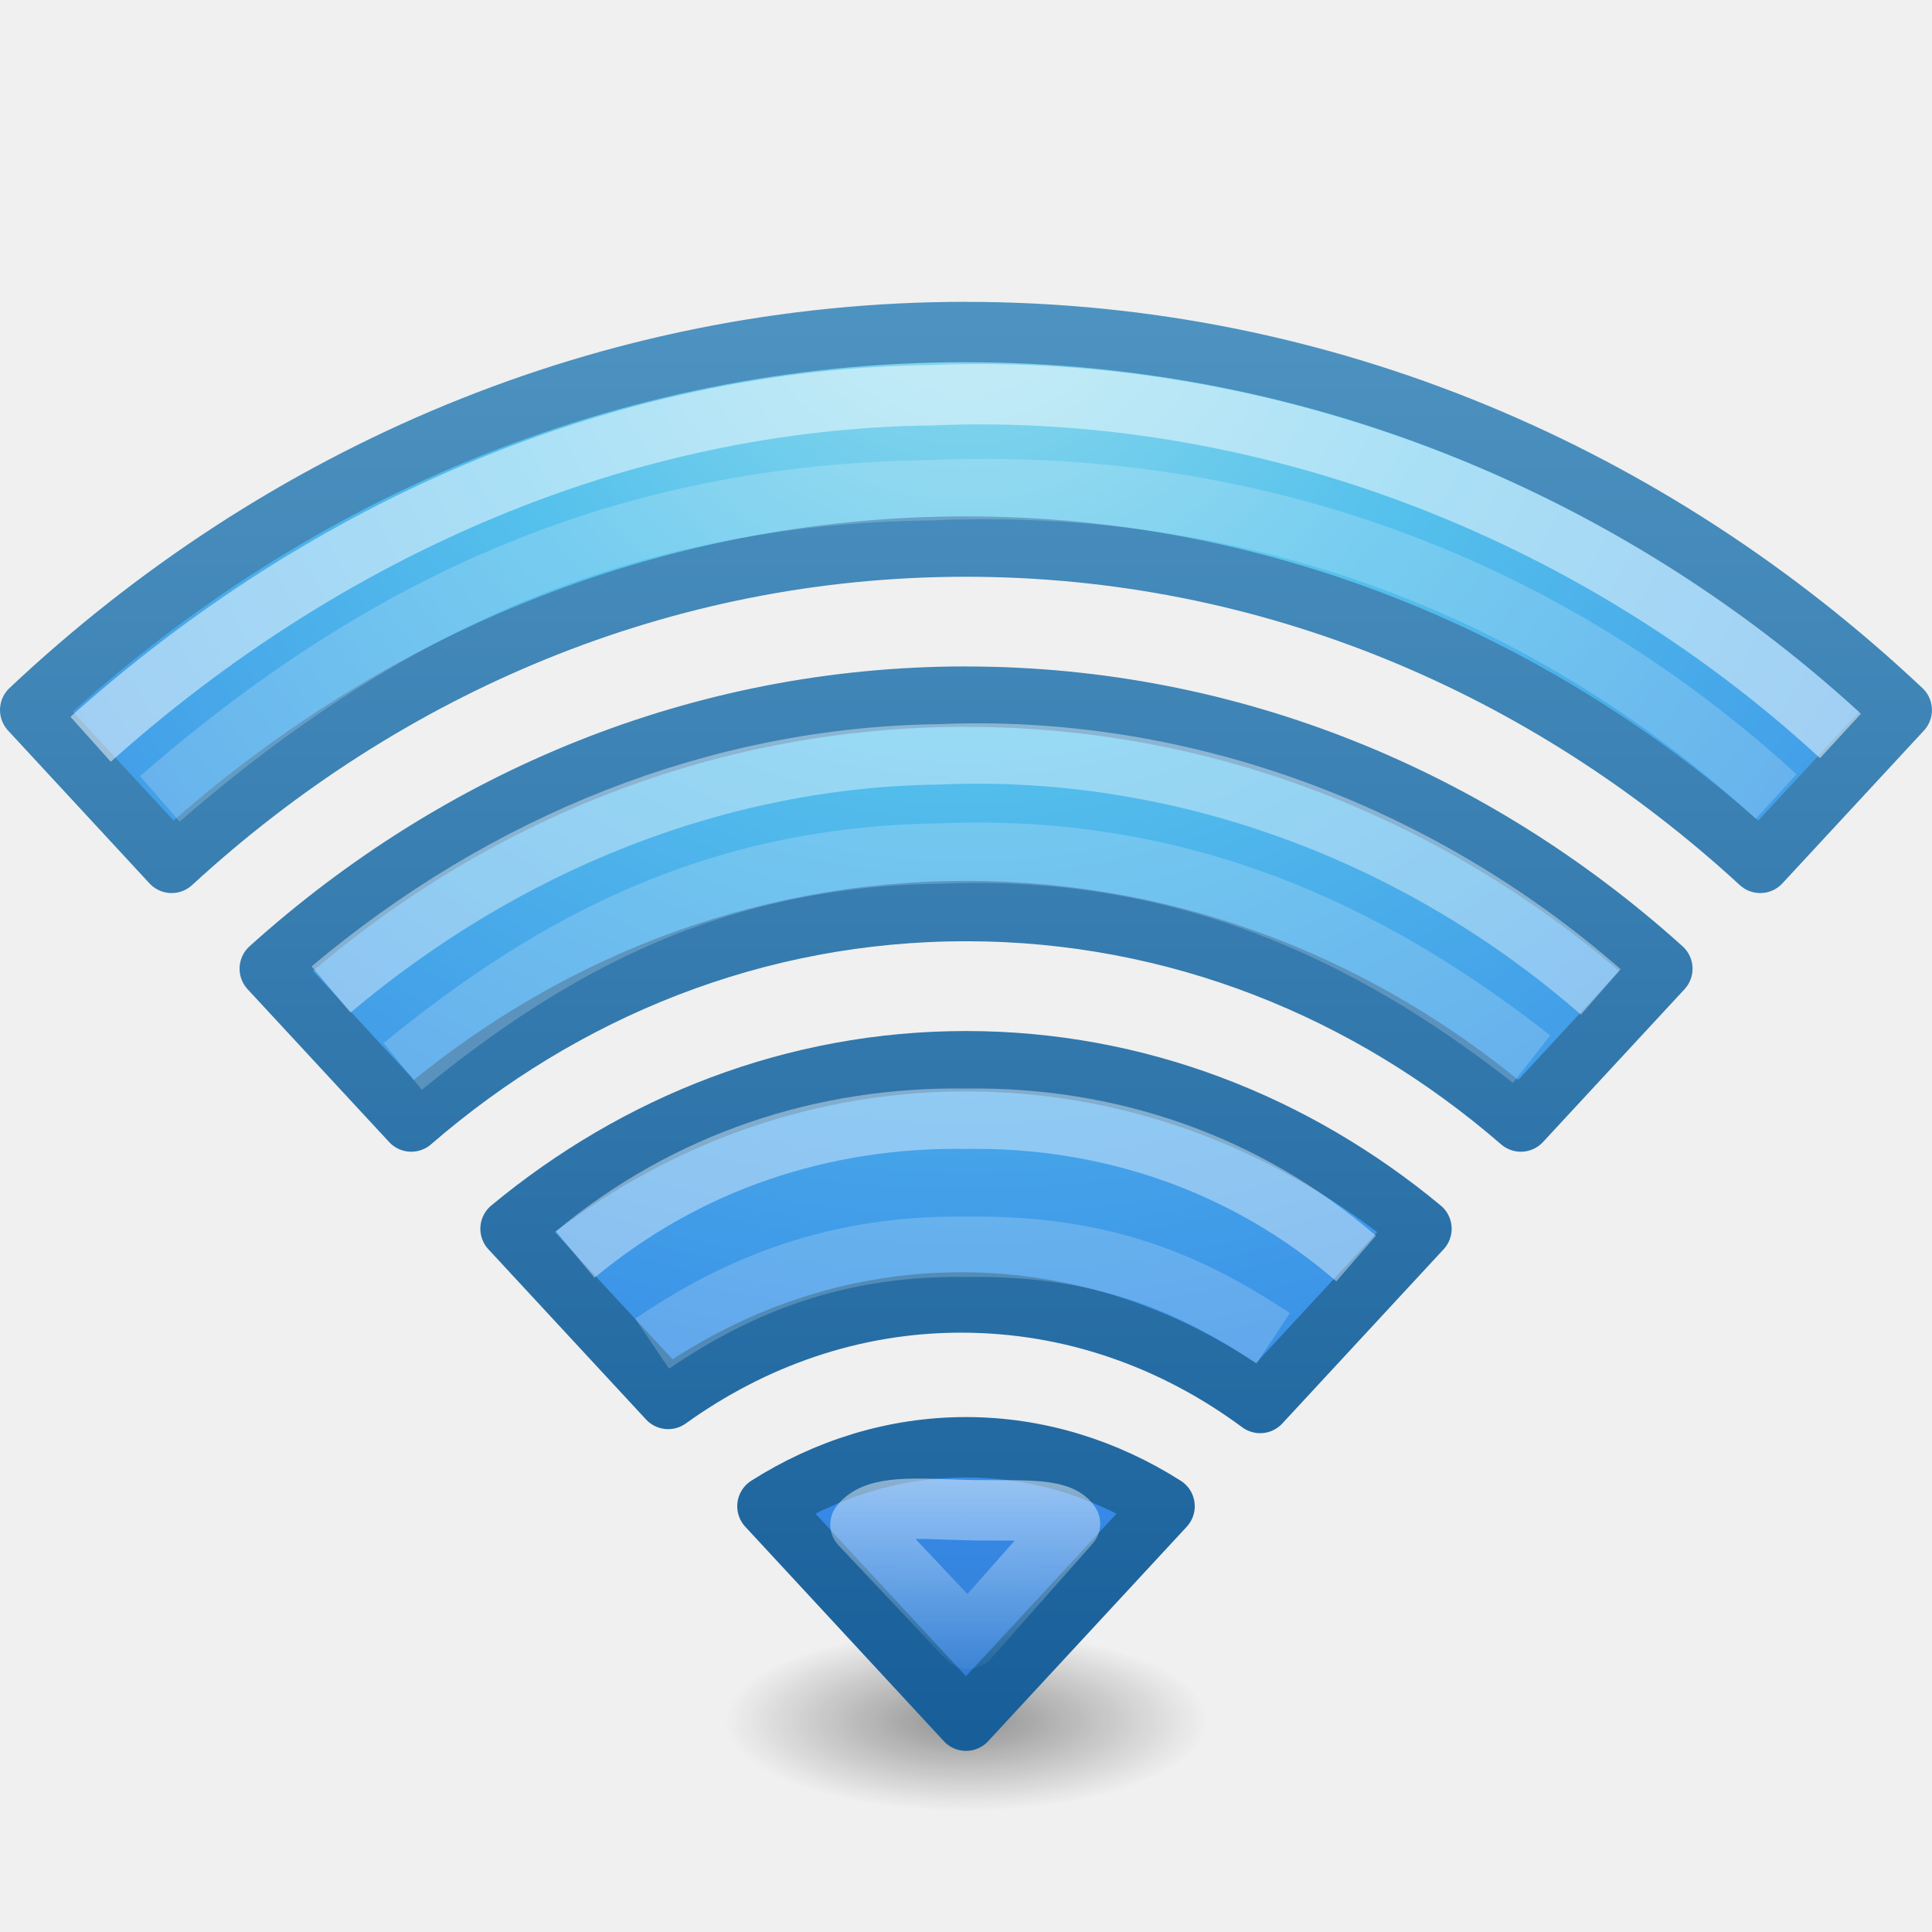
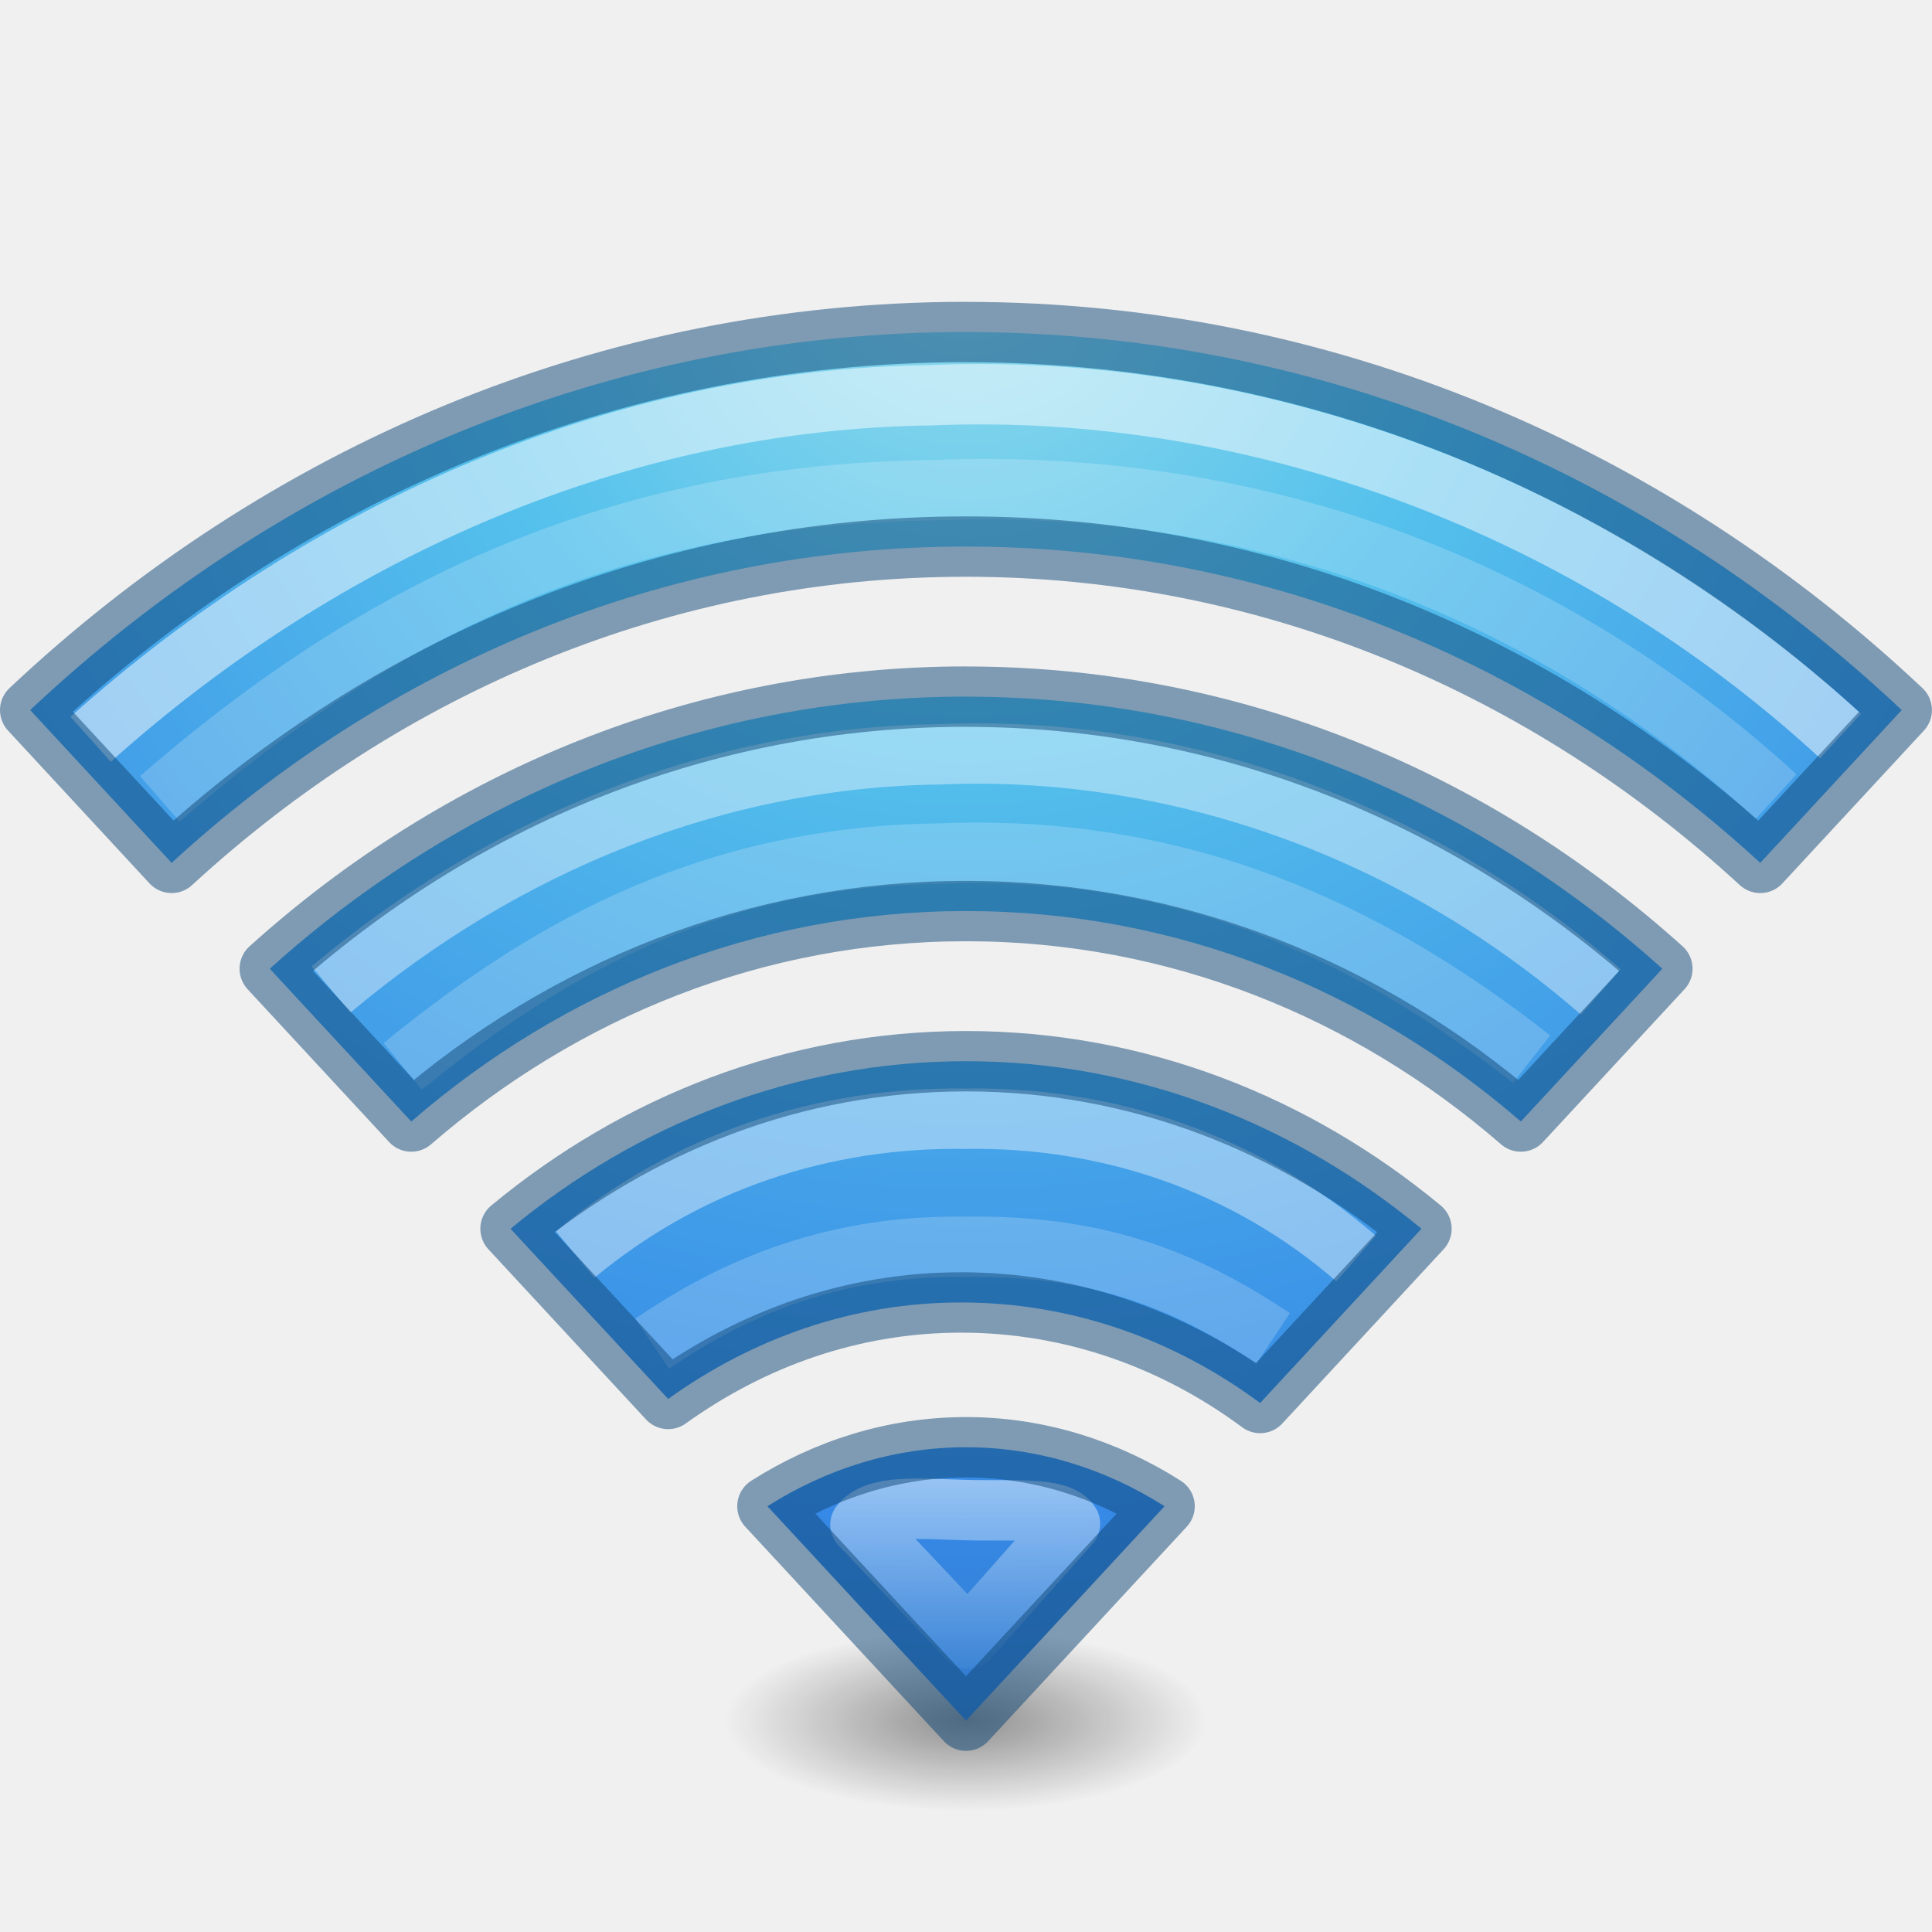
<svg xmlns="http://www.w3.org/2000/svg" xmlns:xlink="http://www.w3.org/1999/xlink" version="1.1" width="32" height="32" id="svg4286">
  <defs id="defs4288">
-     <linearGradient x1="24.449" y1="37.155" x2="24.449" y2="42.678" id="linearGradient4187" xlink:href="#linearGradient4181" gradientUnits="userSpaceOnUse" gradientTransform="matrix(0.6595737,0,0,0.6571446,0.1702042,15.91421)" />
+     <linearGradient x1="24.449" y1="37.155" x2="24.449" y2="42.678" id="linearGradient4187" xlink:href="#linearGradient4181" gradientUnits="userSpaceOnUse" gradientTransform="matrix(0.6595737,0,0,0.6571446,0.1702042,-0.085791)" />
    <linearGradient id="linearGradient4181">
      <stop id="stop4183" style="stop-color:#ffffff;stop-opacity:1" offset="0" />
      <stop id="stop4185" style="stop-color:#ffffff;stop-opacity:0" offset="1" />
    </linearGradient>
-     <radialGradient cx="7.496" cy="8.45" r="20" fx="7.496" fy="8.45" id="radialGradient3091-9" xlink:href="#linearGradient2867-449-88-871-390-598-476-591-434-148-57-177-8-2" gradientUnits="userSpaceOnUse" gradientTransform="matrix(0,1.48257,-1.585205,-3.8470884e-8,29.39466,9.158115)" />
+     <radialGradient cx="7.496" cy="8.45" r="20" fx="7.496" fy="8.45" id="radialGradient3091-9" xlink:href="#linearGradient2867-449-88-871-390-598-476-591-434-148-57-177-8-2" gradientUnits="userSpaceOnUse" gradientTransform="matrix(0,1.48257,-1.585205,-3.8470884e-8,29.39466,-6.841885)" />
    <linearGradient id="linearGradient2867-449-88-871-390-598-476-591-434-148-57-177-8-2">
      <stop id="stop3750-5-2" style="stop-color:#90dbec;stop-opacity:1" offset="0" />
      <stop id="stop3752-7-4" style="stop-color:#55c1ec;stop-opacity:1" offset="0.262" />
      <stop id="stop3754-4-7" style="stop-color:#3689e6;stop-opacity:1" offset="0.705" />
      <stop id="stop3756-1-7" style="stop-color:#2b63a0;stop-opacity:1" offset="1" />
    </linearGradient>
-     <linearGradient x1="24" y1="39.475" x2="24" y2="-0.885" id="linearGradient3093-5" xlink:href="#linearGradient3707-319-631-407-324-5-4" gradientUnits="userSpaceOnUse" gradientTransform="matrix(0.6595737,0,0,0.7104247,0.1702048,16.66023)" />
-     <linearGradient id="linearGradient3707-319-631-407-324-5-4">
-       <stop id="stop3760-9-8" style="stop-color:#185f9a;stop-opacity:1" offset="0" />
-       <stop id="stop3762-7-1" style="stop-color:#599ec9;stop-opacity:1" offset="1" />
-     </linearGradient>
    <linearGradient id="linearGradient3966">
      <stop id="stop3968" style="stop-color:#000000;stop-opacity:1" offset="0" />
      <stop id="stop3970" style="stop-color:#000000;stop-opacity:0" offset="1" />
    </linearGradient>
-     <radialGradient cx="23.668" cy="44.129" r="6.1" fx="23.668" fy="44.129" id="radialGradient4284" xlink:href="#linearGradient3966" gradientUnits="userSpaceOnUse" gradientTransform="matrix(1,0,0,0.1538462,0,37.33996)" />
+     <radialGradient cx="23.668" cy="44.129" r="6.1" fx="23.668" fy="44.129" id="radialGradient4284" xlink:href="#linearGradient3966" gradientUnits="userSpaceOnUse" gradientTransform="matrix(0.6557377,0,0,0.2459016,0.4799127,17.64859)" />
  </defs>
-   <g transform="translate(0,-16)" id="layer1">
-     <path d="m 29.768,44.129 a 6.1,0.938 0 1 1 -12.2,0 6.1,0.938 0 1 1 12.2,0 z" transform="matrix(0.6557377,0,0,1.598361,0.4799127,-26.03413)" id="path3964" style="opacity:0.4;color:#000000;fill:url(#radialGradient4284);fill-opacity:1;fill-rule:nonzero;stroke:none;stroke-width:1;marker:none;visibility:visible;display:inline;overflow:visible;enable-background:accumulate" />
-     <path d="m 16,39.971 c -1.201,0 -2.324,0.364 -3.289,0.977 L 16,44.5 19.289,40.948 c -0.965,-0.613 -2.089,-0.977 -3.289,-0.977 z m 0,-6.394 c -2.841,0 -5.452,1.041 -7.544,2.775 l 2.611,2.819 c 1.394,-1.001 3.052,-1.598 4.851,-1.598 1.843,0 3.541,0.619 4.954,1.665 l 2.672,-2.886 C 21.452,34.618 18.841,33.577 16,33.577 l 0,0 z m 0,-6.039 c -4.388,0 -8.408,1.69 -11.532,4.507 l 2.344,2.531 c 2.52,-2.183 5.707,-3.486 9.189,-3.486 3.482,0 6.669,1.302 9.189,3.486 l 2.344,-2.531 C 24.408,29.229 20.388,27.539 16,27.539 l 0,0 z m 0,-6.039 c -5.932,0 -11.354,2.358 -15.5,6.261 L 2.843,30.292 c 3.545,-3.262 8.134,-5.239 13.156,-5.239 5.023,0 9.611,1.977 13.156,5.239 l 2.344,-2.531 C 27.354,23.858 21.932,21.5 16,21.5 l 0,0 z" id="path4112-19-69-3" style="color:#000000;fill:url(#radialGradient3091-9);fill-opacity:1;fill-rule:nonzero;stroke:url(#linearGradient3093-5);stroke-width:1;stroke-linecap:round;stroke-linejoin:round;stroke-miterlimit:4;stroke-opacity:1;stroke-dasharray:none;stroke-dashoffset:0;marker:none;visibility:visible;display:inline;overflow:visible;enable-background:accumulate" />
-     <path d="m 14.252,41.252 c 0.253,-0.331 0.939,-0.264 1.731,-0.241 0.793,0.024 1.552,-0.061 1.739,0.227 l -1.687,1.905 z" id="path4112-19-69-3-3" style="opacity:0.5;fill:none;stroke:url(#linearGradient4187);stroke-width:1;stroke-linecap:butt;stroke-linejoin:round;stroke-miterlimit:4;stroke-opacity:1;stroke-dasharray:none;stroke-dashoffset:0.06;marker:none;visibility:visible;display:inline;overflow:visible;enable-background:accumulate" />
-     <path d="m 9.527,36.779 c 1.854,-1.542 4.113,-2.286 6.473,-2.249 2.335,-0.036 4.62,0.721 6.461,2.315" id="path4112-19-69-3-3-8" style="opacity:0.4;fill:none;stroke:#ffffff;stroke-width:1;stroke-linecap:butt;stroke-linejoin:round;stroke-miterlimit:4;stroke-opacity:1;stroke-dasharray:none;stroke-dashoffset:0.06;marker:none;visibility:visible;display:inline;overflow:visible;enable-background:accumulate" />
-     <path d="m 5.483,32.389 c 2.879,-2.423 6.396,-3.848 10.074,-3.895 3.956,-0.17 7.9,1.267 10.957,3.935" id="path4112-19-69-3-3-9" style="opacity:0.4;fill:none;stroke:#ffffff;stroke-width:1;stroke-linecap:butt;stroke-linejoin:round;stroke-miterlimit:4;stroke-opacity:1;stroke-dasharray:none;stroke-dashoffset:0.06;marker:none;visibility:visible;display:inline;overflow:visible;enable-background:accumulate" />
-     <path d="M 1.501,28.245 C 5.404,24.748 10.303,22.611 15.413,22.547 c 5.4,-0.23 10.92,1.821 15.071,5.643" id="path4112-19-69-3-3-9-7" style="opacity:0.5;fill:none;stroke:#ffffff;stroke-width:1;stroke-linecap:butt;stroke-linejoin:round;stroke-miterlimit:4;stroke-opacity:1;stroke-dasharray:none;stroke-dashoffset:0.06;marker:none;visibility:visible;display:inline;overflow:visible;enable-background:accumulate" />
-     <path d="m 2.648,29.231 c 3.7,-3.215 7.655,-5.046 12.765,-5.111 5.4,-0.23 10.219,1.614 14.005,5.073" id="path4112-19-69-3-3-9-7-2" style="opacity:0.5;fill:none;stroke:#ffffff;stroke-width:1;stroke-linecap:butt;stroke-linejoin:round;stroke-miterlimit:4;stroke-opacity:0.392;stroke-dasharray:none;stroke-dashoffset:0.06;marker:none;visibility:visible;display:inline;overflow:visible;enable-background:accumulate" />
-     <path d="m 6.67,33.664 c 2.515,-2.06 5.209,-3.479 8.887,-3.526 3.956,-0.17 7.078,1.261 9.811,3.405" id="path4112-19-69-3-3-9-4" style="opacity:0.5;fill:none;stroke:#ffffff;stroke-width:1;stroke-linecap:butt;stroke-linejoin:round;stroke-miterlimit:4;stroke-opacity:0.392;stroke-dasharray:none;stroke-dashoffset:0.06;marker:none;visibility:visible;display:inline;overflow:visible;enable-background:accumulate" />
-     <path d="m 10.801,38.255 c 1.207,-0.816 2.839,-1.64 5.199,-1.604 2.335,-0.036 3.774,0.646 5.089,1.515" id="path4112-19-69-3-3-8-0" style="opacity:0.5;fill:none;stroke:#ffffff;stroke-width:1;stroke-linecap:butt;stroke-linejoin:round;stroke-miterlimit:4;stroke-opacity:0.392;stroke-dasharray:none;stroke-dashoffset:0.06;marker:none;visibility:visible;display:inline;overflow:visible;enable-background:accumulate" />
-   </g>
+   <path style="color:#000000;display:inline;overflow:visible;visibility:visible;opacity:0.4;fill:url(#radialGradient4284);fill-opacity:1;fill-rule:nonzero;stroke:none;stroke-width:1;marker:none;enable-background:accumulate" id="path3964" d="m 20,28.5 a 4,1.5 0 0 1 -8,0 4,1.5 0 1 1 8,0 z" />
+   <path style="color:#000000;display:inline;overflow:visible;visibility:visible;fill:url(#radialGradient3091-9);fill-opacity:1;fill-rule:nonzero;stroke:none;stroke-width:1;stroke-linecap:round;stroke-linejoin:round;stroke-miterlimit:4;stroke-dasharray:none;stroke-dashoffset:0;stroke-opacity:1;marker:none;enable-background:accumulate" id="path4112-19-69-3" d="m 16,23.971 c -1.201,0 -2.324,0.364 -3.289,0.977 L 16,28.5 19.289,24.948 c -0.965,-0.613 -2.089,-0.977 -3.289,-0.977 z m 0,-6.394 c -2.841,0 -5.452,1.041 -7.544,2.775 l 2.611,2.819 c 1.394,-1.001 3.052,-1.598 4.851,-1.598 1.843,0 3.541,0.619 4.954,1.665 l 2.672,-2.886 C 21.452,18.618 18.841,17.577 16,17.577 l 0,0 z m 0,-6.039 c -4.388,0 -8.408,1.69 -11.532,4.507 l 2.344,2.531 c 2.52,-2.183 5.707,-3.486 9.189,-3.486 3.482,0 6.669,1.302 9.189,3.486 l 2.344,-2.531 C 24.408,13.229 20.388,11.539 16,11.539 l 0,0 z m 0,-6.039 C 10.068,5.5 4.646,7.858 0.5,11.761 L 2.843,14.292 c 3.545,-3.262 8.134,-5.239 13.156,-5.239 5.023,0 9.611,1.977 13.156,5.239 l 2.344,-2.531 C 27.354,7.858 21.932,5.5 16,5.5 l 0,0 z" />
+   <path style="display:inline;overflow:visible;visibility:visible;opacity:0.5;fill:none;stroke:url(#linearGradient4187);stroke-width:1;stroke-linecap:butt;stroke-linejoin:round;stroke-miterlimit:4;stroke-dasharray:none;stroke-dashoffset:0.06;stroke-opacity:1;marker:none;enable-background:accumulate" id="path4112-19-69-3-3" d="m 14.252,25.252 c 0.253,-0.331 0.939,-0.264 1.731,-0.241 0.793,0.024 1.552,-0.061 1.739,0.227 l -1.687,1.905 z" />
+   <path style="display:inline;overflow:visible;visibility:visible;opacity:0.4;fill:none;stroke:#ffffff;stroke-width:1;stroke-linecap:butt;stroke-linejoin:round;stroke-miterlimit:4;stroke-dasharray:none;stroke-dashoffset:0.06;stroke-opacity:1;marker:none;enable-background:accumulate" id="path4112-19-69-3-3-8" d="m 9.527,20.779 c 1.854,-1.542 4.113,-2.286 6.473,-2.249 2.335,-0.036 4.62,0.721 6.461,2.315" />
+   <path style="display:inline;overflow:visible;visibility:visible;opacity:0.4;fill:none;stroke:#ffffff;stroke-width:1;stroke-linecap:butt;stroke-linejoin:round;stroke-miterlimit:4;stroke-dasharray:none;stroke-dashoffset:0.06;stroke-opacity:1;marker:none;enable-background:accumulate" id="path4112-19-69-3-3-9" d="m 5.483,16.389 c 2.879,-2.423 6.396,-3.848 10.074,-3.895 3.956,-0.17 7.9,1.267 10.957,3.935" />
+   <path style="display:inline;overflow:visible;visibility:visible;opacity:0.5;fill:none;stroke:#ffffff;stroke-width:1;stroke-linecap:butt;stroke-linejoin:round;stroke-miterlimit:4;stroke-dasharray:none;stroke-dashoffset:0.06;stroke-opacity:1;marker:none;enable-background:accumulate" id="path4112-19-69-3-3-9-7" d="M 1.501,12.245 C 5.404,8.748 10.303,6.611 15.413,6.547 20.813,6.318 26.333,8.368 30.484,12.19" />
+   <path style="display:inline;overflow:visible;visibility:visible;opacity:0.5;fill:none;stroke:#ffffff;stroke-width:1;stroke-linecap:butt;stroke-linejoin:round;stroke-miterlimit:4;stroke-dasharray:none;stroke-dashoffset:0.06;stroke-opacity:0.392;marker:none;enable-background:accumulate" id="path4112-19-69-3-3-9-7-2" d="M 2.648,13.231 C 6.347,10.016 10.303,8.185 15.413,8.121 c 5.4,-0.23 10.219,1.614 14.005,5.073" />
+   <path style="display:inline;overflow:visible;visibility:visible;opacity:0.5;fill:none;stroke:#ffffff;stroke-width:1;stroke-linecap:butt;stroke-linejoin:round;stroke-miterlimit:4;stroke-dasharray:none;stroke-dashoffset:0.06;stroke-opacity:0.392;marker:none;enable-background:accumulate" id="path4112-19-69-3-3-9-4" d="m 6.67,17.664 c 2.515,-2.06 5.209,-3.479 8.887,-3.526 3.956,-0.17 7.078,1.261 9.811,3.405" />
+   <path style="display:inline;overflow:visible;visibility:visible;opacity:0.5;fill:none;stroke:#ffffff;stroke-width:1;stroke-linecap:butt;stroke-linejoin:round;stroke-miterlimit:4;stroke-dasharray:none;stroke-dashoffset:0.06;stroke-opacity:0.392;marker:none;enable-background:accumulate" id="path4112-19-69-3-3-8-0" d="m 10.801,22.255 c 1.207,-0.816 2.839,-1.64 5.199,-1.604 2.335,-0.036 3.774,0.646 5.089,1.515" />
+   <path style="color:#000000;display:inline;overflow:visible;visibility:visible;fill:none;fill-opacity:1;fill-rule:nonzero;stroke:#0d4676;stroke-width:1;stroke-linecap:round;stroke-linejoin:round;stroke-miterlimit:4;stroke-dasharray:none;stroke-dashoffset:0;stroke-opacity:1;marker:none;enable-background:accumulate;opacity:0.5" id="path4112-19-69-3-2" d="m 16,23.971 c -1.201,0 -2.324,0.364 -3.289,0.977 L 16,28.5 19.289,24.948 c -0.965,-0.613 -2.089,-0.977 -3.289,-0.977 z m 0,-6.394 c -2.841,0 -5.452,1.041 -7.544,2.775 l 2.611,2.819 c 1.394,-1.001 3.052,-1.598 4.851,-1.598 1.843,0 3.541,0.619 4.954,1.665 l 2.672,-2.886 C 21.452,18.618 18.841,17.577 16,17.577 l 0,0 z m 0,-6.039 c -4.388,0 -8.408,1.69 -11.532,4.507 l 2.344,2.531 c 2.52,-2.183 5.707,-3.486 9.189,-3.486 3.482,0 6.669,1.302 9.189,3.486 l 2.344,-2.531 C 24.408,13.229 20.388,11.539 16,11.539 l 0,0 z m 0,-6.039 C 10.068,5.5 4.646,7.858 0.5,11.761 L 2.843,14.292 c 3.545,-3.262 8.134,-5.239 13.156,-5.239 5.023,0 9.611,1.977 13.156,5.239 l 2.344,-2.531 C 27.354,7.858 21.932,5.5 16,5.5 l 0,0 z" />
</svg>
